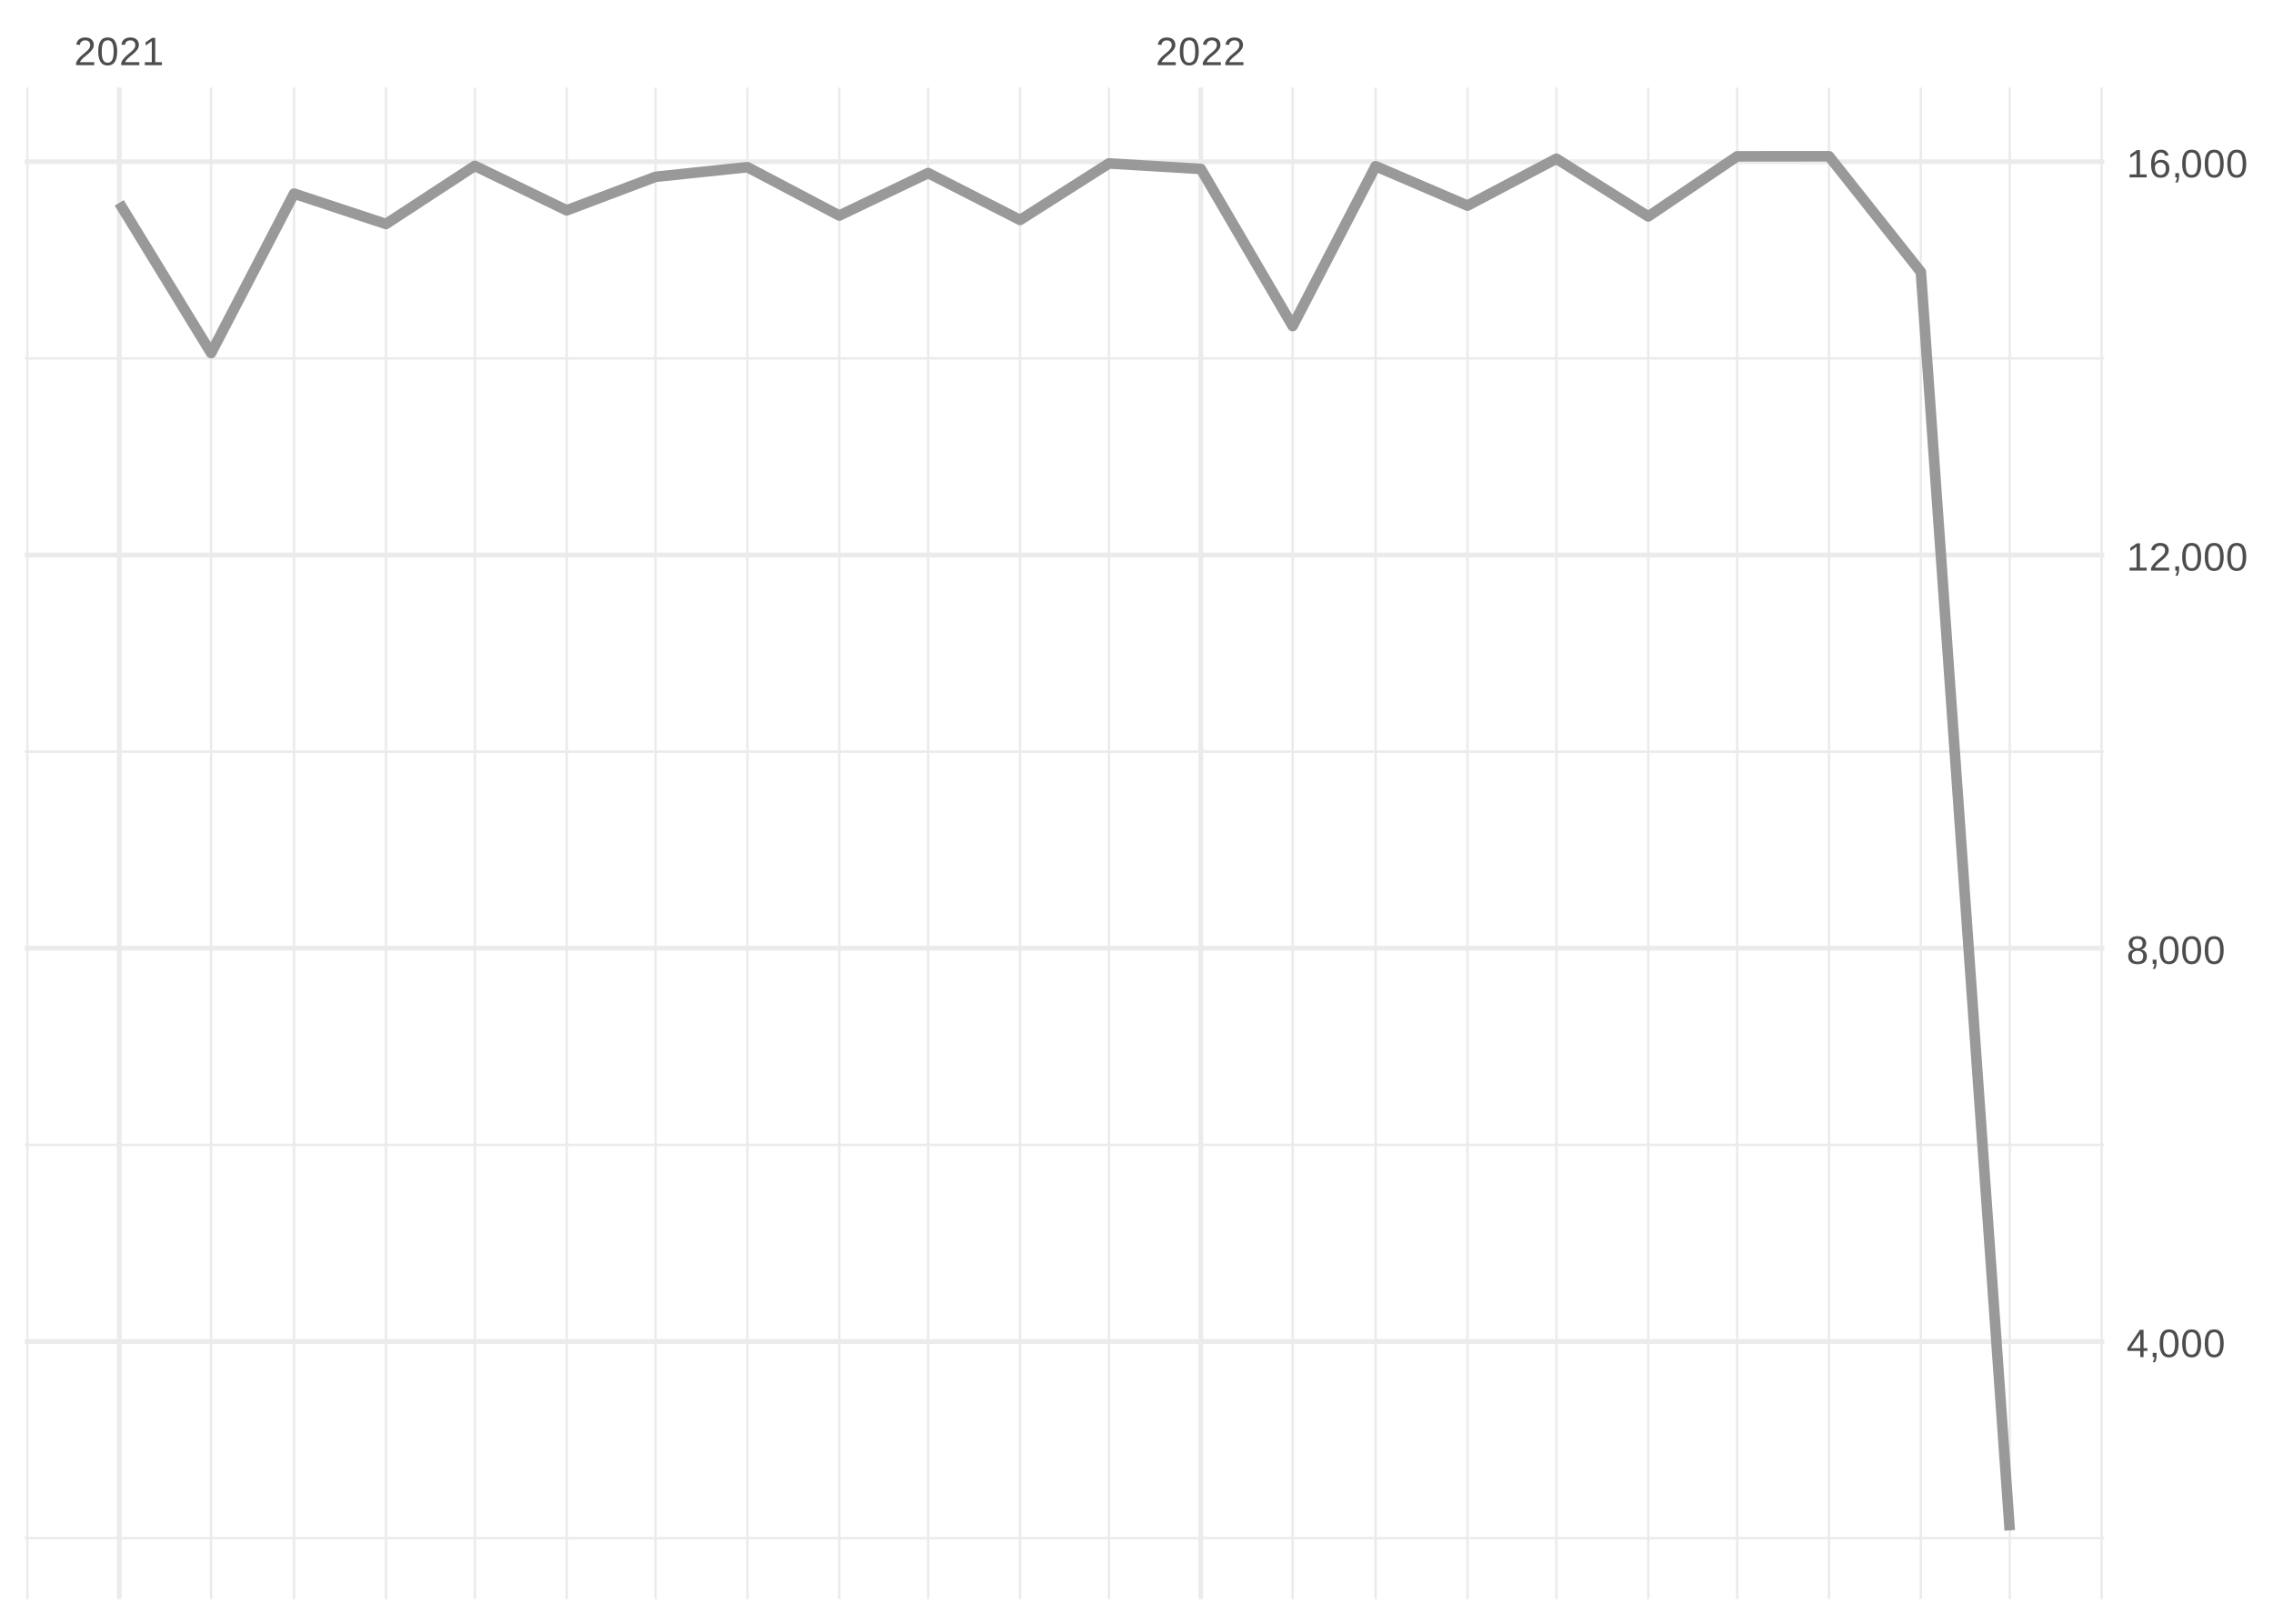
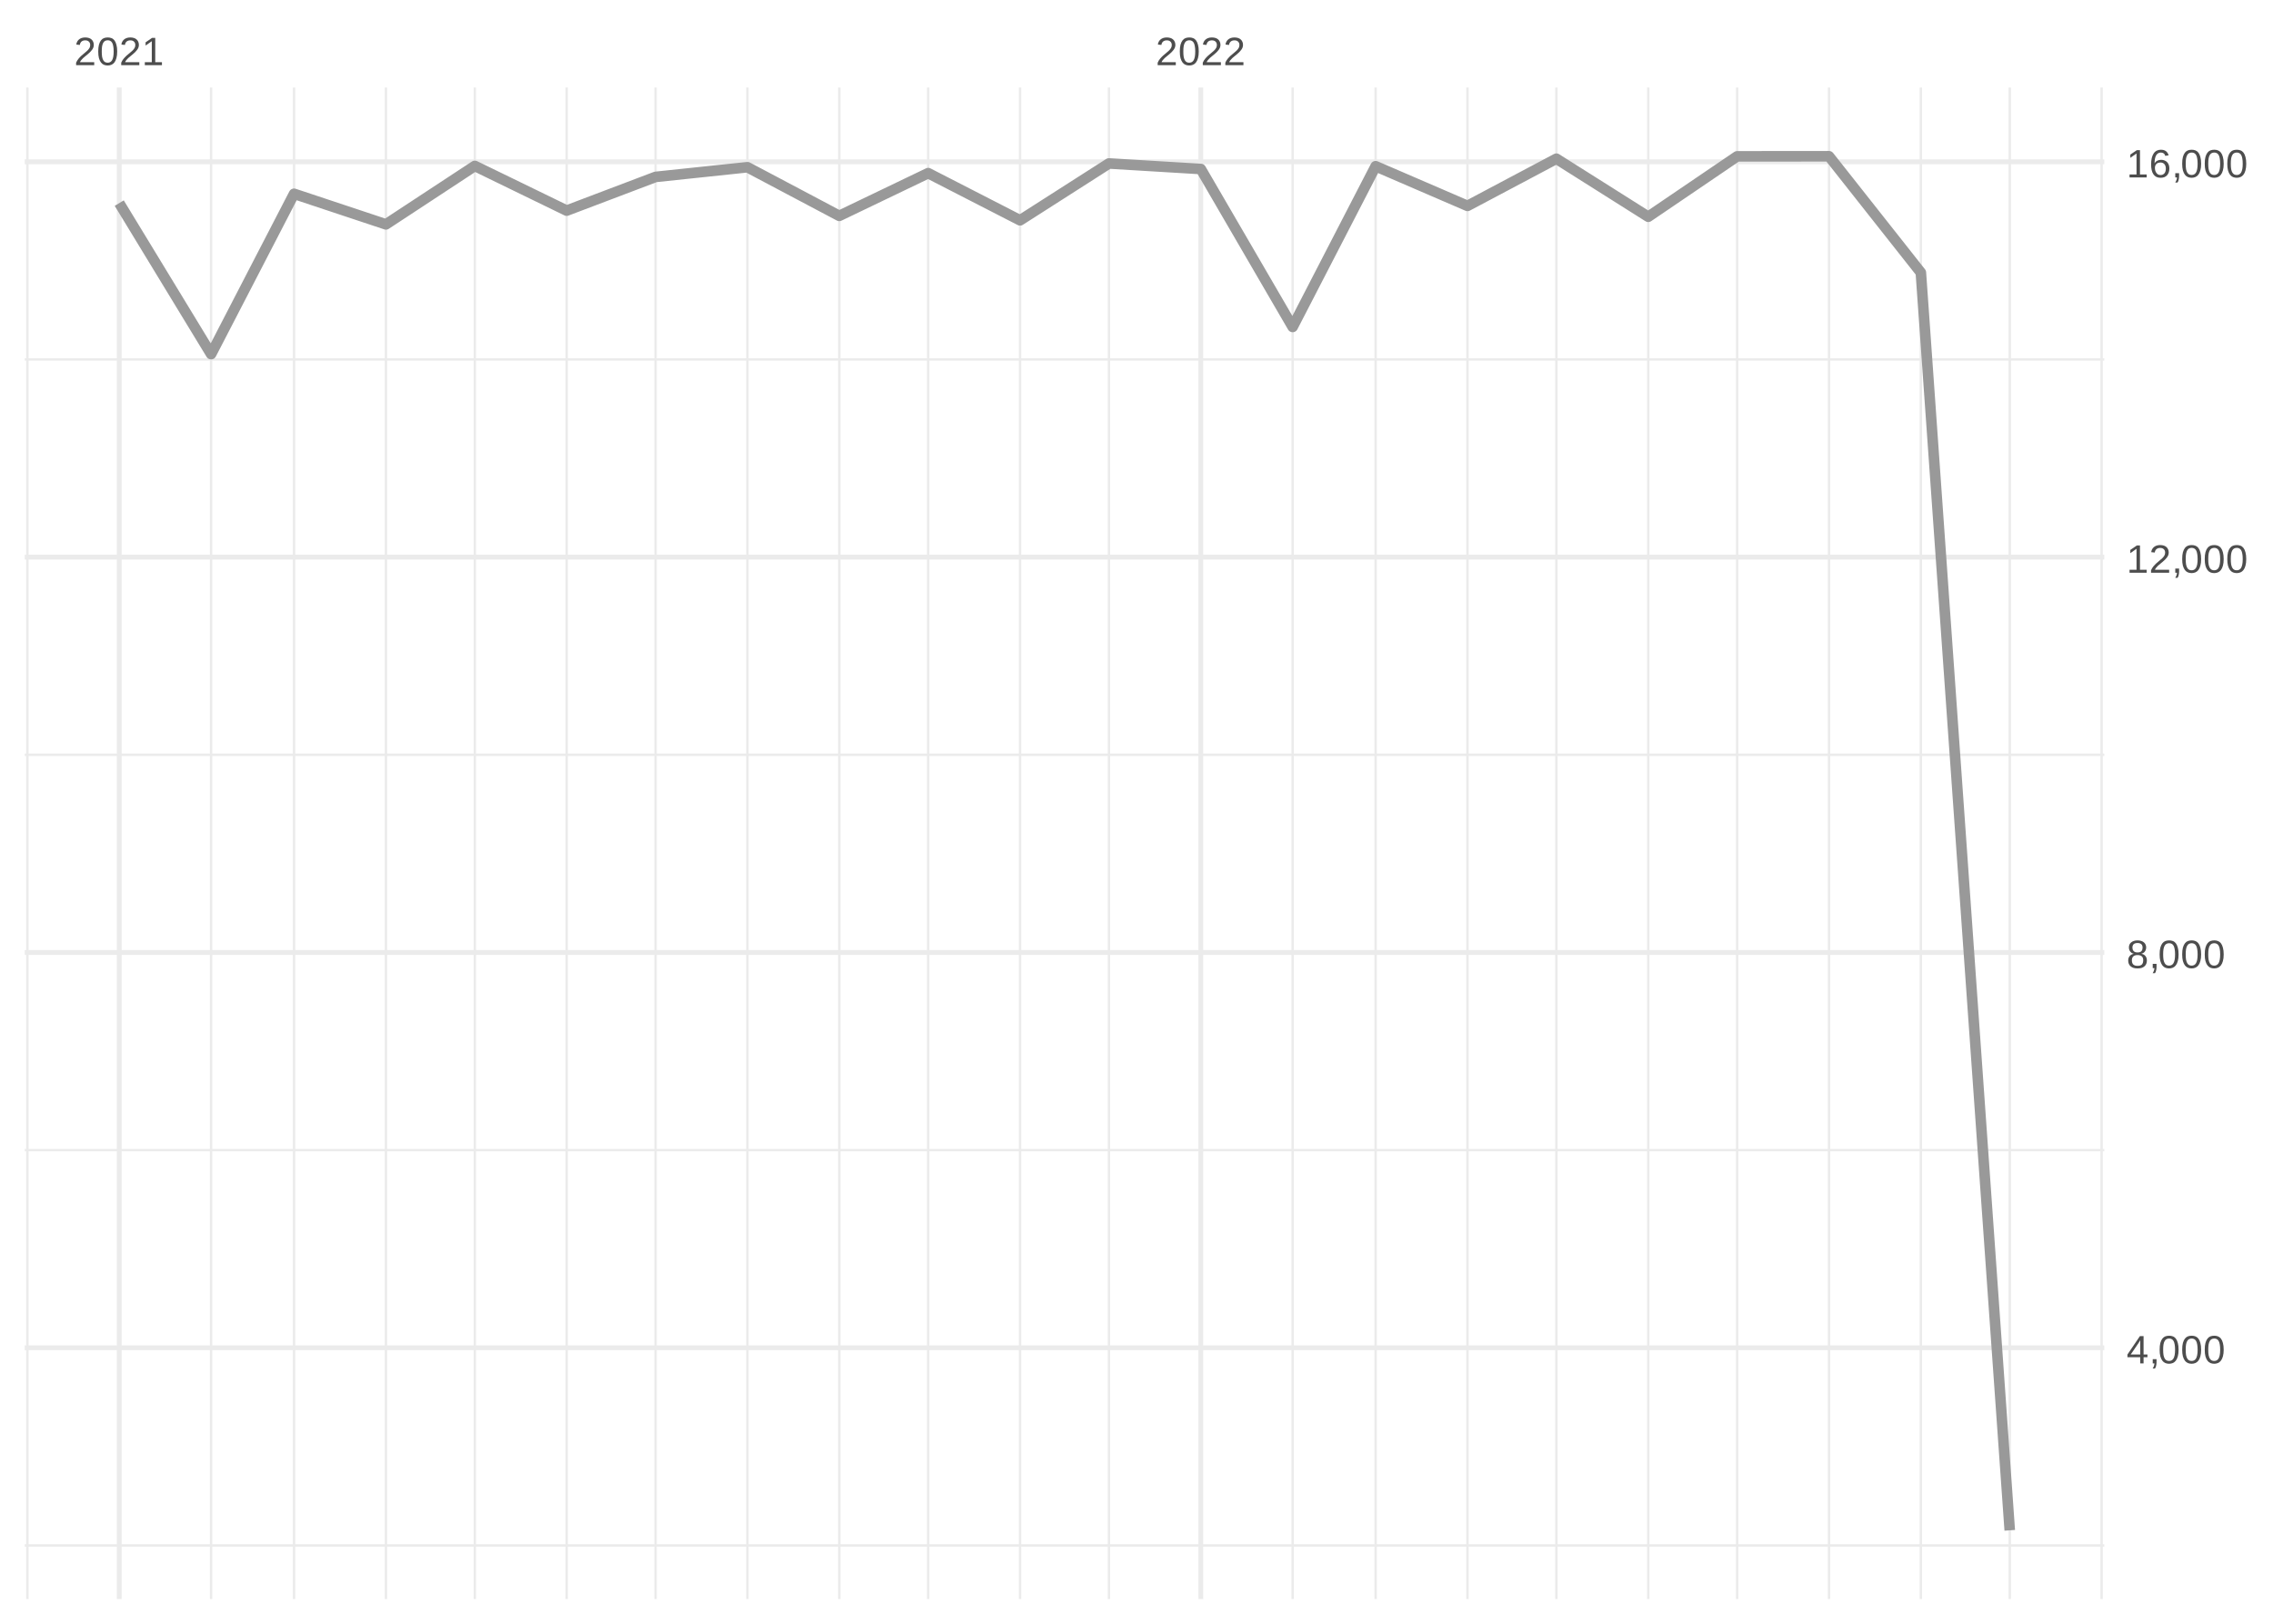
<svg xmlns="http://www.w3.org/2000/svg" xmlns:xlink="http://www.w3.org/1999/xlink" width="504pt" height="360pt" viewBox="0 0 504 360" version="1.1">
  <defs>
    <g>
      <symbol overflow="visible" id="glyph0-0">
        <path style="stroke:none;" d="M 0.297 0 L 0.297 -5.859 L 2.625 -5.859 L 2.625 0 Z M 0.578 -0.297 L 2.344 -0.297 L 2.344 -5.578 L 0.578 -5.578 Z M 0.578 -0.297 " />
      </symbol>
      <symbol overflow="visible" id="glyph0-1">
        <path style="stroke:none;" d="M 0.438 0 L 0.438 -0.547 C 0.582 -0.879 0.758 -1.172 0.969 -1.422 C 1.188 -1.68 1.41 -1.914 1.641 -2.125 C 1.867 -2.332 2.098 -2.523 2.328 -2.703 C 2.555 -2.879 2.758 -3.055 2.938 -3.234 C 3.125 -3.41 3.273 -3.598 3.391 -3.797 C 3.504 -3.992 3.562 -4.211 3.562 -4.453 C 3.562 -4.629 3.535 -4.781 3.484 -4.906 C 3.43 -5.039 3.352 -5.148 3.25 -5.234 C 3.156 -5.328 3.039 -5.395 2.906 -5.438 C 2.77 -5.477 2.617 -5.5 2.453 -5.5 C 2.297 -5.5 2.148 -5.477 2.016 -5.438 C 1.879 -5.395 1.758 -5.332 1.656 -5.25 C 1.551 -5.164 1.461 -5.055 1.391 -4.922 C 1.328 -4.797 1.285 -4.648 1.266 -4.484 L 0.484 -4.562 C 0.504 -4.781 0.562 -4.984 0.656 -5.172 C 0.75 -5.359 0.879 -5.523 1.047 -5.672 C 1.211 -5.816 1.41 -5.93 1.641 -6.016 C 1.879 -6.098 2.148 -6.141 2.453 -6.141 C 2.754 -6.141 3.02 -6.102 3.25 -6.031 C 3.488 -5.957 3.688 -5.848 3.844 -5.703 C 4.008 -5.566 4.133 -5.395 4.219 -5.188 C 4.312 -4.988 4.359 -4.754 4.359 -4.484 C 4.359 -4.273 4.32 -4.078 4.25 -3.891 C 4.176 -3.711 4.078 -3.539 3.953 -3.375 C 3.828 -3.207 3.688 -3.047 3.531 -2.891 C 3.375 -2.742 3.207 -2.594 3.031 -2.438 C 2.852 -2.289 2.676 -2.145 2.5 -2 C 2.32 -1.863 2.156 -1.723 2 -1.578 C 1.844 -1.43 1.703 -1.281 1.578 -1.125 C 1.453 -0.977 1.359 -0.82 1.297 -0.656 L 4.453 -0.656 L 4.453 0 Z M 0.438 0 " />
      </symbol>
      <symbol overflow="visible" id="glyph0-2">
        <path style="stroke:none;" d="M 4.547 -3.031 C 4.547 -2.445 4.488 -1.957 4.375 -1.562 C 4.27 -1.164 4.117 -0.844 3.922 -0.594 C 3.734 -0.352 3.508 -0.18 3.25 -0.078 C 3 0.023 2.727 0.078 2.438 0.078 C 2.145 0.078 1.867 0.023 1.609 -0.078 C 1.359 -0.18 1.141 -0.352 0.953 -0.594 C 0.766 -0.844 0.613 -1.164 0.5 -1.562 C 0.395 -1.957 0.344 -2.445 0.344 -3.031 C 0.344 -3.633 0.395 -4.133 0.5 -4.531 C 0.613 -4.938 0.766 -5.258 0.953 -5.5 C 1.141 -5.738 1.359 -5.906 1.609 -6 C 1.867 -6.094 2.156 -6.141 2.469 -6.141 C 2.75 -6.141 3.016 -6.094 3.266 -6 C 3.523 -5.906 3.75 -5.738 3.938 -5.5 C 4.125 -5.258 4.27 -4.938 4.375 -4.531 C 4.488 -4.133 4.547 -3.633 4.547 -3.031 Z M 3.766 -3.031 C 3.766 -3.508 3.734 -3.906 3.672 -4.219 C 3.617 -4.539 3.535 -4.797 3.422 -4.984 C 3.305 -5.18 3.164 -5.316 3 -5.391 C 2.844 -5.473 2.664 -5.516 2.469 -5.516 C 2.25 -5.516 2.055 -5.473 1.891 -5.391 C 1.723 -5.316 1.582 -5.18 1.469 -4.984 C 1.352 -4.797 1.266 -4.539 1.203 -4.219 C 1.148 -3.906 1.125 -3.508 1.125 -3.031 C 1.125 -2.562 1.148 -2.164 1.203 -1.844 C 1.266 -1.531 1.352 -1.273 1.469 -1.078 C 1.582 -0.891 1.719 -0.754 1.875 -0.672 C 2.039 -0.586 2.227 -0.547 2.438 -0.547 C 2.645 -0.547 2.828 -0.586 2.984 -0.672 C 3.148 -0.754 3.289 -0.891 3.406 -1.078 C 3.52 -1.273 3.609 -1.531 3.672 -1.844 C 3.734 -2.164 3.766 -2.562 3.766 -3.031 Z M 3.766 -3.031 " />
      </symbol>
      <symbol overflow="visible" id="glyph0-3">
        <path style="stroke:none;" d="M 0.672 0 L 0.672 -0.656 L 2.219 -0.656 L 2.219 -5.312 L 0.844 -4.344 L 0.844 -5.062 L 2.281 -6.047 L 2.984 -6.047 L 2.984 -0.656 L 4.469 -0.656 L 4.469 0 Z M 0.672 0 " />
      </symbol>
      <symbol overflow="visible" id="glyph0-4">
        <path style="stroke:none;" d="M 3.781 -1.375 L 3.781 0 L 3.047 0 L 3.047 -1.375 L 0.203 -1.375 L 0.203 -1.969 L 2.969 -6.047 L 3.781 -6.047 L 3.781 -1.984 L 4.641 -1.984 L 4.641 -1.375 Z M 3.047 -5.188 C 3.047 -5.164 3.035 -5.133 3.016 -5.094 C 2.992 -5.051 2.969 -5.004 2.938 -4.953 C 2.906 -4.898 2.875 -4.848 2.844 -4.797 C 2.812 -4.742 2.785 -4.703 2.766 -4.672 L 1.219 -2.391 C 1.195 -2.359 1.172 -2.32 1.141 -2.281 C 1.117 -2.25 1.094 -2.211 1.062 -2.172 C 1.039 -2.141 1.016 -2.102 0.984 -2.062 C 0.953 -2.031 0.93 -2.004 0.922 -1.984 L 3.047 -1.984 Z M 3.047 -5.188 " />
      </symbol>
      <symbol overflow="visible" id="glyph0-5">
        <path style="stroke:none;" d="M 1.656 -0.938 L 1.656 -0.219 C 1.656 -0.062 1.645 0.07 1.625 0.188 C 1.613 0.312 1.594 0.426 1.562 0.531 C 1.539 0.645 1.508 0.75 1.469 0.844 C 1.426 0.938 1.375 1.031 1.312 1.125 L 0.797 1.125 C 0.922 0.938 1.016 0.75 1.078 0.562 C 1.148 0.375 1.188 0.188 1.188 0 L 0.812 0 L 0.812 -0.938 Z M 1.656 -0.938 " />
      </symbol>
      <symbol overflow="visible" id="glyph0-6">
        <path style="stroke:none;" d="M 4.516 -1.688 C 4.516 -1.426 4.473 -1.188 4.391 -0.969 C 4.305 -0.758 4.18 -0.578 4.016 -0.422 C 3.848 -0.266 3.633 -0.141 3.375 -0.047 C 3.113 0.035 2.805 0.078 2.453 0.078 C 2.098 0.078 1.789 0.035 1.531 -0.047 C 1.27 -0.141 1.051 -0.266 0.875 -0.422 C 0.707 -0.578 0.582 -0.758 0.5 -0.969 C 0.414 -1.188 0.375 -1.422 0.375 -1.672 C 0.375 -1.898 0.406 -2.098 0.469 -2.266 C 0.539 -2.441 0.633 -2.594 0.75 -2.719 C 0.863 -2.844 0.992 -2.941 1.141 -3.016 C 1.285 -3.086 1.438 -3.141 1.594 -3.172 L 1.594 -3.188 C 1.414 -3.227 1.258 -3.289 1.125 -3.375 C 1 -3.469 0.891 -3.578 0.797 -3.703 C 0.711 -3.828 0.645 -3.961 0.594 -4.109 C 0.551 -4.266 0.531 -4.426 0.531 -4.594 C 0.531 -4.801 0.566 -5 0.641 -5.188 C 0.723 -5.375 0.844 -5.535 1 -5.672 C 1.164 -5.816 1.367 -5.93 1.609 -6.016 C 1.848 -6.098 2.125 -6.141 2.438 -6.141 C 2.758 -6.141 3.039 -6.098 3.281 -6.016 C 3.531 -5.93 3.734 -5.816 3.891 -5.672 C 4.047 -5.535 4.16 -5.375 4.234 -5.188 C 4.316 -5 4.359 -4.797 4.359 -4.578 C 4.359 -4.41 4.332 -4.25 4.281 -4.094 C 4.238 -3.945 4.172 -3.812 4.078 -3.688 C 3.992 -3.562 3.883 -3.457 3.75 -3.375 C 3.613 -3.289 3.457 -3.227 3.281 -3.188 L 3.281 -3.172 C 3.457 -3.141 3.617 -3.086 3.766 -3.016 C 3.922 -2.941 4.051 -2.844 4.156 -2.719 C 4.27 -2.594 4.359 -2.441 4.422 -2.266 C 4.484 -2.098 4.516 -1.906 4.516 -1.688 Z M 3.562 -4.547 C 3.562 -4.691 3.539 -4.828 3.5 -4.953 C 3.457 -5.078 3.391 -5.188 3.297 -5.281 C 3.211 -5.375 3.098 -5.441 2.953 -5.484 C 2.816 -5.535 2.645 -5.562 2.438 -5.562 C 2.227 -5.562 2.051 -5.535 1.906 -5.484 C 1.77 -5.441 1.656 -5.375 1.562 -5.281 C 1.477 -5.188 1.414 -5.078 1.375 -4.953 C 1.332 -4.828 1.312 -4.691 1.312 -4.547 C 1.312 -4.422 1.328 -4.297 1.359 -4.172 C 1.391 -4.047 1.445 -3.93 1.531 -3.828 C 1.613 -3.723 1.727 -3.633 1.875 -3.562 C 2.02 -3.5 2.207 -3.469 2.438 -3.469 C 2.688 -3.469 2.883 -3.5 3.031 -3.562 C 3.176 -3.633 3.285 -3.723 3.359 -3.828 C 3.441 -3.93 3.492 -4.047 3.516 -4.172 C 3.547 -4.297 3.562 -4.422 3.562 -4.547 Z M 3.703 -1.766 C 3.703 -1.91 3.68 -2.051 3.641 -2.188 C 3.609 -2.32 3.539 -2.441 3.438 -2.547 C 3.344 -2.648 3.211 -2.734 3.047 -2.797 C 2.879 -2.859 2.676 -2.891 2.438 -2.891 C 2.207 -2.891 2.008 -2.859 1.844 -2.797 C 1.688 -2.734 1.555 -2.648 1.453 -2.547 C 1.359 -2.441 1.289 -2.316 1.25 -2.172 C 1.207 -2.035 1.188 -1.895 1.188 -1.75 C 1.188 -1.562 1.207 -1.391 1.25 -1.234 C 1.289 -1.078 1.363 -0.941 1.469 -0.828 C 1.57 -0.723 1.703 -0.641 1.859 -0.578 C 2.023 -0.523 2.223 -0.5 2.453 -0.5 C 2.691 -0.5 2.891 -0.523 3.047 -0.578 C 3.211 -0.641 3.344 -0.723 3.438 -0.828 C 3.531 -0.941 3.598 -1.078 3.641 -1.234 C 3.68 -1.391 3.703 -1.566 3.703 -1.766 Z M 3.703 -1.766 " />
      </symbol>
      <symbol overflow="visible" id="glyph0-7">
        <path style="stroke:none;" d="M 4.5 -1.984 C 4.5 -1.68 4.457 -1.398 4.375 -1.141 C 4.289 -0.891 4.164 -0.672 4 -0.484 C 3.844 -0.305 3.641 -0.164 3.391 -0.062 C 3.148 0.031 2.867 0.078 2.547 0.078 C 2.191 0.078 1.883 0.016 1.625 -0.109 C 1.363 -0.242 1.145 -0.438 0.969 -0.688 C 0.789 -0.945 0.66 -1.258 0.578 -1.625 C 0.492 -2 0.453 -2.422 0.453 -2.891 C 0.453 -3.422 0.5 -3.891 0.594 -4.297 C 0.695 -4.703 0.836 -5.039 1.016 -5.312 C 1.203 -5.594 1.43 -5.801 1.703 -5.938 C 1.973 -6.07 2.273 -6.141 2.609 -6.141 C 2.816 -6.141 3.008 -6.117 3.188 -6.078 C 3.375 -6.035 3.539 -5.961 3.688 -5.859 C 3.832 -5.766 3.957 -5.641 4.062 -5.484 C 4.176 -5.328 4.27 -5.133 4.344 -4.906 L 3.594 -4.781 C 3.52 -5.039 3.395 -5.227 3.219 -5.344 C 3.039 -5.457 2.836 -5.516 2.609 -5.516 C 2.391 -5.516 2.191 -5.461 2.016 -5.359 C 1.848 -5.266 1.703 -5.117 1.578 -4.922 C 1.461 -4.723 1.375 -4.473 1.312 -4.172 C 1.25 -3.867 1.219 -3.516 1.219 -3.109 C 1.352 -3.367 1.547 -3.566 1.797 -3.703 C 2.055 -3.836 2.352 -3.906 2.688 -3.906 C 2.957 -3.906 3.203 -3.859 3.422 -3.766 C 3.648 -3.68 3.844 -3.555 4 -3.391 C 4.164 -3.223 4.289 -3.02 4.375 -2.781 C 4.457 -2.539 4.5 -2.273 4.5 -1.984 Z M 3.719 -1.953 C 3.719 -2.16 3.691 -2.348 3.641 -2.516 C 3.586 -2.68 3.508 -2.82 3.406 -2.938 C 3.301 -3.062 3.172 -3.156 3.016 -3.219 C 2.867 -3.281 2.695 -3.312 2.5 -3.312 C 2.363 -3.312 2.223 -3.289 2.078 -3.25 C 1.93 -3.207 1.801 -3.141 1.688 -3.047 C 1.57 -2.953 1.477 -2.828 1.406 -2.672 C 1.332 -2.523 1.297 -2.344 1.297 -2.125 C 1.297 -1.906 1.32 -1.695 1.375 -1.5 C 1.438 -1.312 1.52 -1.145 1.625 -1 C 1.727 -0.852 1.852 -0.738 2 -0.656 C 2.156 -0.57 2.332 -0.531 2.531 -0.531 C 2.719 -0.531 2.883 -0.562 3.031 -0.625 C 3.176 -0.695 3.301 -0.789 3.406 -0.906 C 3.508 -1.031 3.586 -1.18 3.641 -1.359 C 3.691 -1.535 3.719 -1.734 3.719 -1.953 Z M 3.719 -1.953 " />
      </symbol>
    </g>
    <clipPath id="clip1">
-       <path d="M 5.48 340 L 466.59 340 L 466.59 342 L 5.48 342 Z M 5.48 340 " />
+       <path d="M 5.48 342 L 466.59 342 L 466.59 343 L 5.48 343 Z M 5.48 342 " />
    </clipPath>
    <clipPath id="clip2">
-       <path d="M 5.48 253 L 466.59 253 L 466.59 255 L 5.48 255 Z M 5.48 253 " />
+       <path d="M 5.48 254 L 466.59 254 L 466.59 256 L 5.48 256 Z M 5.48 254 " />
    </clipPath>
    <clipPath id="clip3">
-       <path d="M 5.48 166 L 466.59 166 L 466.59 167 L 5.48 167 Z M 5.48 166 " />
+       <path d="M 5.48 167 L 466.59 167 L 466.59 168 L 5.48 168 Z M 5.48 167 " />
    </clipPath>
    <clipPath id="clip4">
      <path d="M 5.48 79 L 466.59 79 L 466.59 80 L 5.48 80 Z M 5.48 79 " />
    </clipPath>
    <clipPath id="clip5">
      <path d="M 5.48 19.41 L 7 19.41 L 7 354.52 L 5.48 354.52 Z M 5.48 19.41 " />
    </clipPath>
    <clipPath id="clip6">
      <path d="M 46 19.41 L 48 19.41 L 48 354.52 L 46 354.52 Z M 46 19.41 " />
    </clipPath>
    <clipPath id="clip7">
      <path d="M 64 19.41 L 66 19.41 L 66 354.52 L 64 354.52 Z M 64 19.41 " />
    </clipPath>
    <clipPath id="clip8">
      <path d="M 85 19.41 L 86 19.41 L 86 354.52 L 85 354.52 Z M 85 19.41 " />
    </clipPath>
    <clipPath id="clip9">
      <path d="M 105 19.41 L 106 19.41 L 106 354.52 L 105 354.52 Z M 105 19.41 " />
    </clipPath>
    <clipPath id="clip10">
      <path d="M 125 19.41 L 126 19.41 L 126 354.52 L 125 354.52 Z M 125 19.41 " />
    </clipPath>
    <clipPath id="clip11">
      <path d="M 145 19.41 L 146 19.41 L 146 354.52 L 145 354.52 Z M 145 19.41 " />
    </clipPath>
    <clipPath id="clip12">
      <path d="M 165 19.41 L 166 19.41 L 166 354.52 L 165 354.52 Z M 165 19.41 " />
    </clipPath>
    <clipPath id="clip13">
      <path d="M 185 19.41 L 187 19.41 L 187 354.52 L 185 354.52 Z M 185 19.41 " />
    </clipPath>
    <clipPath id="clip14">
      <path d="M 205 19.41 L 207 19.41 L 207 354.52 L 205 354.52 Z M 205 19.41 " />
    </clipPath>
    <clipPath id="clip15">
      <path d="M 225 19.41 L 227 19.41 L 227 354.52 L 225 354.52 Z M 225 19.41 " />
    </clipPath>
    <clipPath id="clip16">
      <path d="M 245 19.41 L 247 19.41 L 247 354.52 L 245 354.52 Z M 245 19.41 " />
    </clipPath>
    <clipPath id="clip17">
      <path d="M 286 19.41 L 287 19.41 L 287 354.52 L 286 354.52 Z M 286 19.41 " />
    </clipPath>
    <clipPath id="clip18">
      <path d="M 304 19.41 L 306 19.41 L 306 354.52 L 304 354.52 Z M 304 19.41 " />
    </clipPath>
    <clipPath id="clip19">
      <path d="M 325 19.41 L 326 19.41 L 326 354.52 L 325 354.52 Z M 325 19.41 " />
    </clipPath>
    <clipPath id="clip20">
      <path d="M 344 19.41 L 346 19.41 L 346 354.52 L 344 354.52 Z M 344 19.41 " />
    </clipPath>
    <clipPath id="clip21">
      <path d="M 365 19.41 L 366 19.41 L 366 354.52 L 365 354.52 Z M 365 19.41 " />
    </clipPath>
    <clipPath id="clip22">
      <path d="M 384 19.41 L 386 19.41 L 386 354.52 L 384 354.52 Z M 384 19.41 " />
    </clipPath>
    <clipPath id="clip23">
      <path d="M 405 19.41 L 406 19.41 L 406 354.52 L 405 354.52 Z M 405 19.41 " />
    </clipPath>
    <clipPath id="clip24">
      <path d="M 425 19.41 L 427 19.41 L 427 354.52 L 425 354.52 Z M 425 19.41 " />
    </clipPath>
    <clipPath id="clip25">
      <path d="M 445 19.41 L 446 19.41 L 446 354.52 L 445 354.52 Z M 445 19.41 " />
    </clipPath>
    <clipPath id="clip26">
      <path d="M 465 19.41 L 466.59 19.41 L 466.59 354.52 L 465 354.52 Z M 465 19.41 " />
    </clipPath>
    <clipPath id="clip27">
-       <path d="M 5.48 296 L 466.59 296 L 466.59 298 L 5.48 298 Z M 5.48 296 " />
+       <path d="M 5.48 298 L 466.59 298 L 466.59 300 L 5.48 300 Z M 5.48 298 " />
    </clipPath>
    <clipPath id="clip28">
-       <path d="M 5.48 209 L 466.59 209 L 466.59 211 L 5.48 211 Z M 5.48 209 " />
+       <path d="M 5.48 210 L 466.59 210 L 466.59 212 L 5.48 212 Z M 5.48 210 " />
    </clipPath>
    <clipPath id="clip29">
-       <path d="M 5.48 122 L 466.59 122 L 466.59 124 L 5.48 124 Z M 5.48 122 " />
+       <path d="M 5.48 122 L 466.59 122 L 466.59 125 L 5.48 125 Z M 5.48 122 " />
    </clipPath>
    <clipPath id="clip30">
      <path d="M 5.48 35 L 466.59 35 L 466.59 37 L 5.48 37 Z M 5.48 35 " />
    </clipPath>
    <clipPath id="clip31">
      <path d="M 25 19.41 L 27 19.41 L 27 354.52 L 25 354.52 Z M 25 19.41 " />
    </clipPath>
    <clipPath id="clip32">
      <path d="M 265 19.41 L 267 19.41 L 267 354.52 L 265 354.52 Z M 265 19.41 " />
    </clipPath>
  </defs>
  <g id="surface26">
    <rect x="0" y="0" width="504" height="360" style="fill:rgb(100%,100%,100%);fill-opacity:1;stroke:none;" />
    <g clip-path="url(#clip1)" clip-rule="nonzero">
-       <path style="fill:none;stroke-width:0.533;stroke-linecap:butt;stroke-linejoin:round;stroke:rgb(92.157%,92.157%,92.157%);stroke-opacity:1;stroke-miterlimit:10;" d="M 5.48 341.012 L 466.59 341.012 " />
+       <path style="fill:none;stroke-width:0.533;stroke-linecap:butt;stroke-linejoin:round;stroke:rgb(92.157%,92.157%,92.157%);stroke-opacity:1;stroke-miterlimit:10;" d="M 5.48 342.641 L 466.59 342.641 " />
    </g>
    <g clip-path="url(#clip2)" clip-rule="nonzero">
-       <path style="fill:none;stroke-width:0.533;stroke-linecap:butt;stroke-linejoin:round;stroke:rgb(92.157%,92.157%,92.157%);stroke-opacity:1;stroke-miterlimit:10;" d="M 5.48 253.824 L 466.59 253.824 " />
+       <path style="fill:none;stroke-width:0.533;stroke-linecap:butt;stroke-linejoin:round;stroke:rgb(92.157%,92.157%,92.157%);stroke-opacity:1;stroke-miterlimit:10;" d="M 5.48 254.992 L 466.59 254.992 " />
    </g>
    <g clip-path="url(#clip3)" clip-rule="nonzero">
-       <path style="fill:none;stroke-width:0.533;stroke-linecap:butt;stroke-linejoin:round;stroke:rgb(92.157%,92.157%,92.157%);stroke-opacity:1;stroke-miterlimit:10;" d="M 5.48 166.641 L 466.59 166.641 " />
+       <path style="fill:none;stroke-width:0.533;stroke-linecap:butt;stroke-linejoin:round;stroke:rgb(92.157%,92.157%,92.157%);stroke-opacity:1;stroke-miterlimit:10;" d="M 5.48 167.344 L 466.59 167.344 " />
    </g>
    <g clip-path="url(#clip4)" clip-rule="nonzero">
-       <path style="fill:none;stroke-width:0.533;stroke-linecap:butt;stroke-linejoin:round;stroke:rgb(92.157%,92.157%,92.157%);stroke-opacity:1;stroke-miterlimit:10;" d="M 5.48 79.457 L 466.59 79.457 " />
+       <path style="fill:none;stroke-width:0.533;stroke-linecap:butt;stroke-linejoin:round;stroke:rgb(92.157%,92.157%,92.157%);stroke-opacity:1;stroke-miterlimit:10;" d="M 5.48 79.695 L 466.59 79.695 " />
    </g>
    <g clip-path="url(#clip5)" clip-rule="nonzero">
      <path style="fill:none;stroke-width:0.533;stroke-linecap:butt;stroke-linejoin:round;stroke:rgb(92.157%,92.157%,92.157%);stroke-opacity:1;stroke-miterlimit:10;" d="M 6.07 354.52 L 6.07 19.41 " />
    </g>
    <g clip-path="url(#clip6)" clip-rule="nonzero">
      <path style="fill:none;stroke-width:0.533;stroke-linecap:butt;stroke-linejoin:round;stroke:rgb(92.157%,92.157%,92.157%);stroke-opacity:1;stroke-miterlimit:10;" d="M 46.809 354.52 L 46.809 19.41 " />
    </g>
    <g clip-path="url(#clip7)" clip-rule="nonzero">
      <path style="fill:none;stroke-width:0.533;stroke-linecap:butt;stroke-linejoin:round;stroke:rgb(92.157%,92.157%,92.157%);stroke-opacity:1;stroke-miterlimit:10;" d="M 65.203 354.52 L 65.203 19.41 " />
    </g>
    <g clip-path="url(#clip8)" clip-rule="nonzero">
      <path style="fill:none;stroke-width:0.533;stroke-linecap:butt;stroke-linejoin:round;stroke:rgb(92.157%,92.157%,92.157%);stroke-opacity:1;stroke-miterlimit:10;" d="M 85.574 354.52 L 85.574 19.41 " />
    </g>
    <g clip-path="url(#clip9)" clip-rule="nonzero">
      <path style="fill:none;stroke-width:0.533;stroke-linecap:butt;stroke-linejoin:round;stroke:rgb(92.157%,92.157%,92.157%);stroke-opacity:1;stroke-miterlimit:10;" d="M 105.285 354.52 L 105.285 19.41 " />
    </g>
    <g clip-path="url(#clip10)" clip-rule="nonzero">
      <path style="fill:none;stroke-width:0.533;stroke-linecap:butt;stroke-linejoin:round;stroke:rgb(92.157%,92.157%,92.157%);stroke-opacity:1;stroke-miterlimit:10;" d="M 125.652 354.52 L 125.652 19.41 " />
    </g>
    <g clip-path="url(#clip11)" clip-rule="nonzero">
      <path style="fill:none;stroke-width:0.533;stroke-linecap:butt;stroke-linejoin:round;stroke:rgb(92.157%,92.157%,92.157%);stroke-opacity:1;stroke-miterlimit:10;" d="M 145.363 354.52 L 145.363 19.41 " />
    </g>
    <g clip-path="url(#clip12)" clip-rule="nonzero">
      <path style="fill:none;stroke-width:0.533;stroke-linecap:butt;stroke-linejoin:round;stroke:rgb(92.157%,92.157%,92.157%);stroke-opacity:1;stroke-miterlimit:10;" d="M 165.73 354.52 L 165.73 19.41 " />
    </g>
    <g clip-path="url(#clip13)" clip-rule="nonzero">
      <path style="fill:none;stroke-width:0.533;stroke-linecap:butt;stroke-linejoin:round;stroke:rgb(92.157%,92.157%,92.157%);stroke-opacity:1;stroke-miterlimit:10;" d="M 186.098 354.52 L 186.098 19.41 " />
    </g>
    <g clip-path="url(#clip14)" clip-rule="nonzero">
      <path style="fill:none;stroke-width:0.533;stroke-linecap:butt;stroke-linejoin:round;stroke:rgb(92.157%,92.157%,92.157%);stroke-opacity:1;stroke-miterlimit:10;" d="M 205.809 354.52 L 205.809 19.41 " />
    </g>
    <g clip-path="url(#clip15)" clip-rule="nonzero">
      <path style="fill:none;stroke-width:0.533;stroke-linecap:butt;stroke-linejoin:round;stroke:rgb(92.157%,92.157%,92.157%);stroke-opacity:1;stroke-miterlimit:10;" d="M 226.18 354.52 L 226.18 19.41 " />
    </g>
    <g clip-path="url(#clip16)" clip-rule="nonzero">
      <path style="fill:none;stroke-width:0.533;stroke-linecap:butt;stroke-linejoin:round;stroke:rgb(92.157%,92.157%,92.157%);stroke-opacity:1;stroke-miterlimit:10;" d="M 245.891 354.52 L 245.891 19.41 " />
    </g>
    <g clip-path="url(#clip17)" clip-rule="nonzero">
      <path style="fill:none;stroke-width:0.533;stroke-linecap:butt;stroke-linejoin:round;stroke:rgb(92.157%,92.157%,92.157%);stroke-opacity:1;stroke-miterlimit:10;" d="M 286.625 354.52 L 286.625 19.41 " />
    </g>
    <g clip-path="url(#clip18)" clip-rule="nonzero">
      <path style="fill:none;stroke-width:0.533;stroke-linecap:butt;stroke-linejoin:round;stroke:rgb(92.157%,92.157%,92.157%);stroke-opacity:1;stroke-miterlimit:10;" d="M 305.023 354.52 L 305.023 19.41 " />
    </g>
    <g clip-path="url(#clip19)" clip-rule="nonzero">
      <path style="fill:none;stroke-width:0.533;stroke-linecap:butt;stroke-linejoin:round;stroke:rgb(92.157%,92.157%,92.157%);stroke-opacity:1;stroke-miterlimit:10;" d="M 325.391 354.52 L 325.391 19.41 " />
    </g>
    <g clip-path="url(#clip20)" clip-rule="nonzero">
      <path style="fill:none;stroke-width:0.533;stroke-linecap:butt;stroke-linejoin:round;stroke:rgb(92.157%,92.157%,92.157%);stroke-opacity:1;stroke-miterlimit:10;" d="M 345.102 354.52 L 345.102 19.41 " />
    </g>
    <g clip-path="url(#clip21)" clip-rule="nonzero">
      <path style="fill:none;stroke-width:0.533;stroke-linecap:butt;stroke-linejoin:round;stroke:rgb(92.157%,92.157%,92.157%);stroke-opacity:1;stroke-miterlimit:10;" d="M 365.473 354.52 L 365.473 19.41 " />
    </g>
    <g clip-path="url(#clip22)" clip-rule="nonzero">
      <path style="fill:none;stroke-width:0.533;stroke-linecap:butt;stroke-linejoin:round;stroke:rgb(92.157%,92.157%,92.157%);stroke-opacity:1;stroke-miterlimit:10;" d="M 385.184 354.52 L 385.184 19.41 " />
    </g>
    <g clip-path="url(#clip23)" clip-rule="nonzero">
      <path style="fill:none;stroke-width:0.533;stroke-linecap:butt;stroke-linejoin:round;stroke:rgb(92.157%,92.157%,92.157%);stroke-opacity:1;stroke-miterlimit:10;" d="M 405.551 354.52 L 405.551 19.41 " />
    </g>
    <g clip-path="url(#clip24)" clip-rule="nonzero">
      <path style="fill:none;stroke-width:0.533;stroke-linecap:butt;stroke-linejoin:round;stroke:rgb(92.157%,92.157%,92.157%);stroke-opacity:1;stroke-miterlimit:10;" d="M 425.918 354.52 L 425.918 19.41 " />
    </g>
    <g clip-path="url(#clip25)" clip-rule="nonzero">
      <path style="fill:none;stroke-width:0.533;stroke-linecap:butt;stroke-linejoin:round;stroke:rgb(92.157%,92.157%,92.157%);stroke-opacity:1;stroke-miterlimit:10;" d="M 445.629 354.52 L 445.629 19.41 " />
    </g>
    <g clip-path="url(#clip26)" clip-rule="nonzero">
      <path style="fill:none;stroke-width:0.533;stroke-linecap:butt;stroke-linejoin:round;stroke:rgb(92.157%,92.157%,92.157%);stroke-opacity:1;stroke-miterlimit:10;" d="M 465.996 354.52 L 465.996 19.41 " />
    </g>
    <g clip-path="url(#clip27)" clip-rule="nonzero">
-       <path style="fill:none;stroke-width:1.067;stroke-linecap:butt;stroke-linejoin:round;stroke:rgb(92.157%,92.157%,92.157%);stroke-opacity:1;stroke-miterlimit:10;" d="M 5.48 297.418 L 466.59 297.418 " />
+       <path style="fill:none;stroke-width:1.067;stroke-linecap:butt;stroke-linejoin:round;stroke:rgb(92.157%,92.157%,92.157%);stroke-opacity:1;stroke-miterlimit:10;" d="M 5.48 298.816 L 466.59 298.816 " />
    </g>
    <g clip-path="url(#clip28)" clip-rule="nonzero">
-       <path style="fill:none;stroke-width:1.067;stroke-linecap:butt;stroke-linejoin:round;stroke:rgb(92.157%,92.157%,92.157%);stroke-opacity:1;stroke-miterlimit:10;" d="M 5.48 210.234 L 466.59 210.234 " />
+       <path style="fill:none;stroke-width:1.067;stroke-linecap:butt;stroke-linejoin:round;stroke:rgb(92.157%,92.157%,92.157%);stroke-opacity:1;stroke-miterlimit:10;" d="M 5.48 211.168 L 466.59 211.168 " />
    </g>
    <g clip-path="url(#clip29)" clip-rule="nonzero">
-       <path style="fill:none;stroke-width:1.067;stroke-linecap:butt;stroke-linejoin:round;stroke:rgb(92.157%,92.157%,92.157%);stroke-opacity:1;stroke-miterlimit:10;" d="M 5.48 123.047 L 466.59 123.047 " />
+       <path style="fill:none;stroke-width:1.067;stroke-linecap:butt;stroke-linejoin:round;stroke:rgb(92.157%,92.157%,92.157%);stroke-opacity:1;stroke-miterlimit:10;" d="M 5.48 123.52 L 466.59 123.52 " />
    </g>
    <g clip-path="url(#clip30)" clip-rule="nonzero">
-       <path style="fill:none;stroke-width:1.067;stroke-linecap:butt;stroke-linejoin:round;stroke:rgb(92.157%,92.157%,92.157%);stroke-opacity:1;stroke-miterlimit:10;" d="M 5.48 35.863 L 466.59 35.863 " />
+       <path style="fill:none;stroke-width:1.067;stroke-linecap:butt;stroke-linejoin:round;stroke:rgb(92.157%,92.157%,92.157%);stroke-opacity:1;stroke-miterlimit:10;" d="M 5.48 35.871 L 466.59 35.871 " />
    </g>
    <g clip-path="url(#clip31)" clip-rule="nonzero">
      <path style="fill:none;stroke-width:1.067;stroke-linecap:butt;stroke-linejoin:round;stroke:rgb(92.157%,92.157%,92.157%);stroke-opacity:1;stroke-miterlimit:10;" d="M 26.438 354.52 L 26.438 19.41 " />
    </g>
    <g clip-path="url(#clip32)" clip-rule="nonzero">
      <path style="fill:none;stroke-width:1.067;stroke-linecap:butt;stroke-linejoin:round;stroke:rgb(92.157%,92.157%,92.157%);stroke-opacity:1;stroke-miterlimit:10;" d="M 266.258 354.52 L 266.258 19.41 " />
    </g>
-     <path style="fill:none;stroke-width:2.347;stroke-linecap:butt;stroke-linejoin:round;stroke:rgb(60%,60%,60%);stroke-opacity:1;stroke-miterlimit:10;" d="M 26.438 44.973 L 46.809 78.277 L 65.203 42.926 L 85.574 49.66 L 105.285 36.777 L 125.652 46.633 L 145.363 39.199 L 165.73 37.062 L 186.098 47.785 L 205.809 38.371 L 226.18 48.766 L 245.891 36.234 L 266.258 37.453 L 286.625 72.285 L 305.023 36.844 L 325.391 45.586 L 345.102 35.188 L 365.473 47.984 L 385.184 34.664 L 405.551 34.645 L 425.918 60.297 L 445.629 339.289 " />
+     <path style="fill:none;stroke-width:2.347;stroke-linecap:butt;stroke-linejoin:round;stroke:rgb(60%,60%,60%);stroke-opacity:1;stroke-miterlimit:10;" d="M 26.438 45.031 L 46.809 78.512 L 65.203 42.969 L 85.574 49.742 L 105.285 36.789 L 125.652 46.695 L 145.363 39.223 L 165.73 37.074 L 186.098 47.855 L 205.809 38.391 L 226.18 48.844 L 245.891 36.242 L 266.258 37.469 L 286.625 72.484 L 305.023 36.855 L 325.391 45.645 L 345.102 35.191 L 365.473 48.055 L 385.184 34.664 L 405.551 34.645 L 425.918 60.434 L 445.629 339.289 " />
    <g style="fill:rgb(30.196%,30.196%,30.196%);fill-opacity:1;">
      <use xlink:href="#glyph0-1" x="16.438" y="14.446" />
      <use xlink:href="#glyph0-2" x="21.438" y="14.446" />
      <use xlink:href="#glyph0-1" x="26.438" y="14.446" />
      <use xlink:href="#glyph0-3" x="31.438" y="14.446" />
    </g>
    <g style="fill:rgb(30.196%,30.196%,30.196%);fill-opacity:1;">
      <use xlink:href="#glyph0-1" x="256.258" y="14.446" />
      <use xlink:href="#glyph0-2" x="261.258" y="14.446" />
      <use xlink:href="#glyph0-1" x="266.258" y="14.446" />
      <use xlink:href="#glyph0-1" x="271.258" y="14.446" />
    </g>
    <g style="fill:rgb(30.196%,30.196%,30.196%);fill-opacity:1;">
-       <use xlink:href="#glyph0-4" x="471.52" y="300.884" />
-       <use xlink:href="#glyph0-5" x="476.52" y="300.884" />
-       <use xlink:href="#glyph0-2" x="478.52" y="300.884" />
-       <use xlink:href="#glyph0-2" x="483.52" y="300.884" />
-       <use xlink:href="#glyph0-2" x="488.52" y="300.884" />
-     </g>
-     <g style="fill:rgb(30.196%,30.196%,30.196%);fill-opacity:1;">
-       <use xlink:href="#glyph0-6" x="471.52" y="213.7" />
-       <use xlink:href="#glyph0-5" x="476.52" y="213.7" />
-       <use xlink:href="#glyph0-2" x="478.52" y="213.7" />
-       <use xlink:href="#glyph0-2" x="483.52" y="213.7" />
-       <use xlink:href="#glyph0-2" x="488.52" y="213.7" />
-     </g>
-     <g style="fill:rgb(30.196%,30.196%,30.196%);fill-opacity:1;">
-       <use xlink:href="#glyph0-3" x="471.52" y="126.513" />
-       <use xlink:href="#glyph0-1" x="476.52" y="126.513" />
-       <use xlink:href="#glyph0-5" x="481.52" y="126.513" />
-       <use xlink:href="#glyph0-2" x="483.52" y="126.513" />
-       <use xlink:href="#glyph0-2" x="488.52" y="126.513" />
-       <use xlink:href="#glyph0-2" x="493.52" y="126.513" />
-     </g>
-     <g style="fill:rgb(30.196%,30.196%,30.196%);fill-opacity:1;">
-       <use xlink:href="#glyph0-3" x="471.52" y="39.329" />
-       <use xlink:href="#glyph0-7" x="476.52" y="39.329" />
-       <use xlink:href="#glyph0-5" x="481.52" y="39.329" />
-       <use xlink:href="#glyph0-2" x="483.52" y="39.329" />
-       <use xlink:href="#glyph0-2" x="488.52" y="39.329" />
-       <use xlink:href="#glyph0-2" x="493.52" y="39.329" />
+       <use xlink:href="#glyph0-4" x="471.52" y="302.282" />
+       <use xlink:href="#glyph0-5" x="476.52" y="302.282" />
+       <use xlink:href="#glyph0-2" x="478.52" y="302.282" />
+       <use xlink:href="#glyph0-2" x="483.52" y="302.282" />
+       <use xlink:href="#glyph0-2" x="488.52" y="302.282" />
+     </g>
+     <g style="fill:rgb(30.196%,30.196%,30.196%);fill-opacity:1;">
+       <use xlink:href="#glyph0-6" x="471.52" y="214.634" />
+       <use xlink:href="#glyph0-5" x="476.52" y="214.634" />
+       <use xlink:href="#glyph0-2" x="478.52" y="214.634" />
+       <use xlink:href="#glyph0-2" x="483.52" y="214.634" />
+       <use xlink:href="#glyph0-2" x="488.52" y="214.634" />
+     </g>
+     <g style="fill:rgb(30.196%,30.196%,30.196%);fill-opacity:1;">
+       <use xlink:href="#glyph0-3" x="471.52" y="126.985" />
+       <use xlink:href="#glyph0-1" x="476.52" y="126.985" />
+       <use xlink:href="#glyph0-5" x="481.52" y="126.985" />
+       <use xlink:href="#glyph0-2" x="483.52" y="126.985" />
+       <use xlink:href="#glyph0-2" x="488.52" y="126.985" />
+       <use xlink:href="#glyph0-2" x="493.52" y="126.985" />
+     </g>
+     <g style="fill:rgb(30.196%,30.196%,30.196%);fill-opacity:1;">
+       <use xlink:href="#glyph0-3" x="471.52" y="39.337" />
+       <use xlink:href="#glyph0-7" x="476.52" y="39.337" />
+       <use xlink:href="#glyph0-5" x="481.52" y="39.337" />
+       <use xlink:href="#glyph0-2" x="483.52" y="39.337" />
+       <use xlink:href="#glyph0-2" x="488.52" y="39.337" />
+       <use xlink:href="#glyph0-2" x="493.52" y="39.337" />
    </g>
  </g>
</svg>
